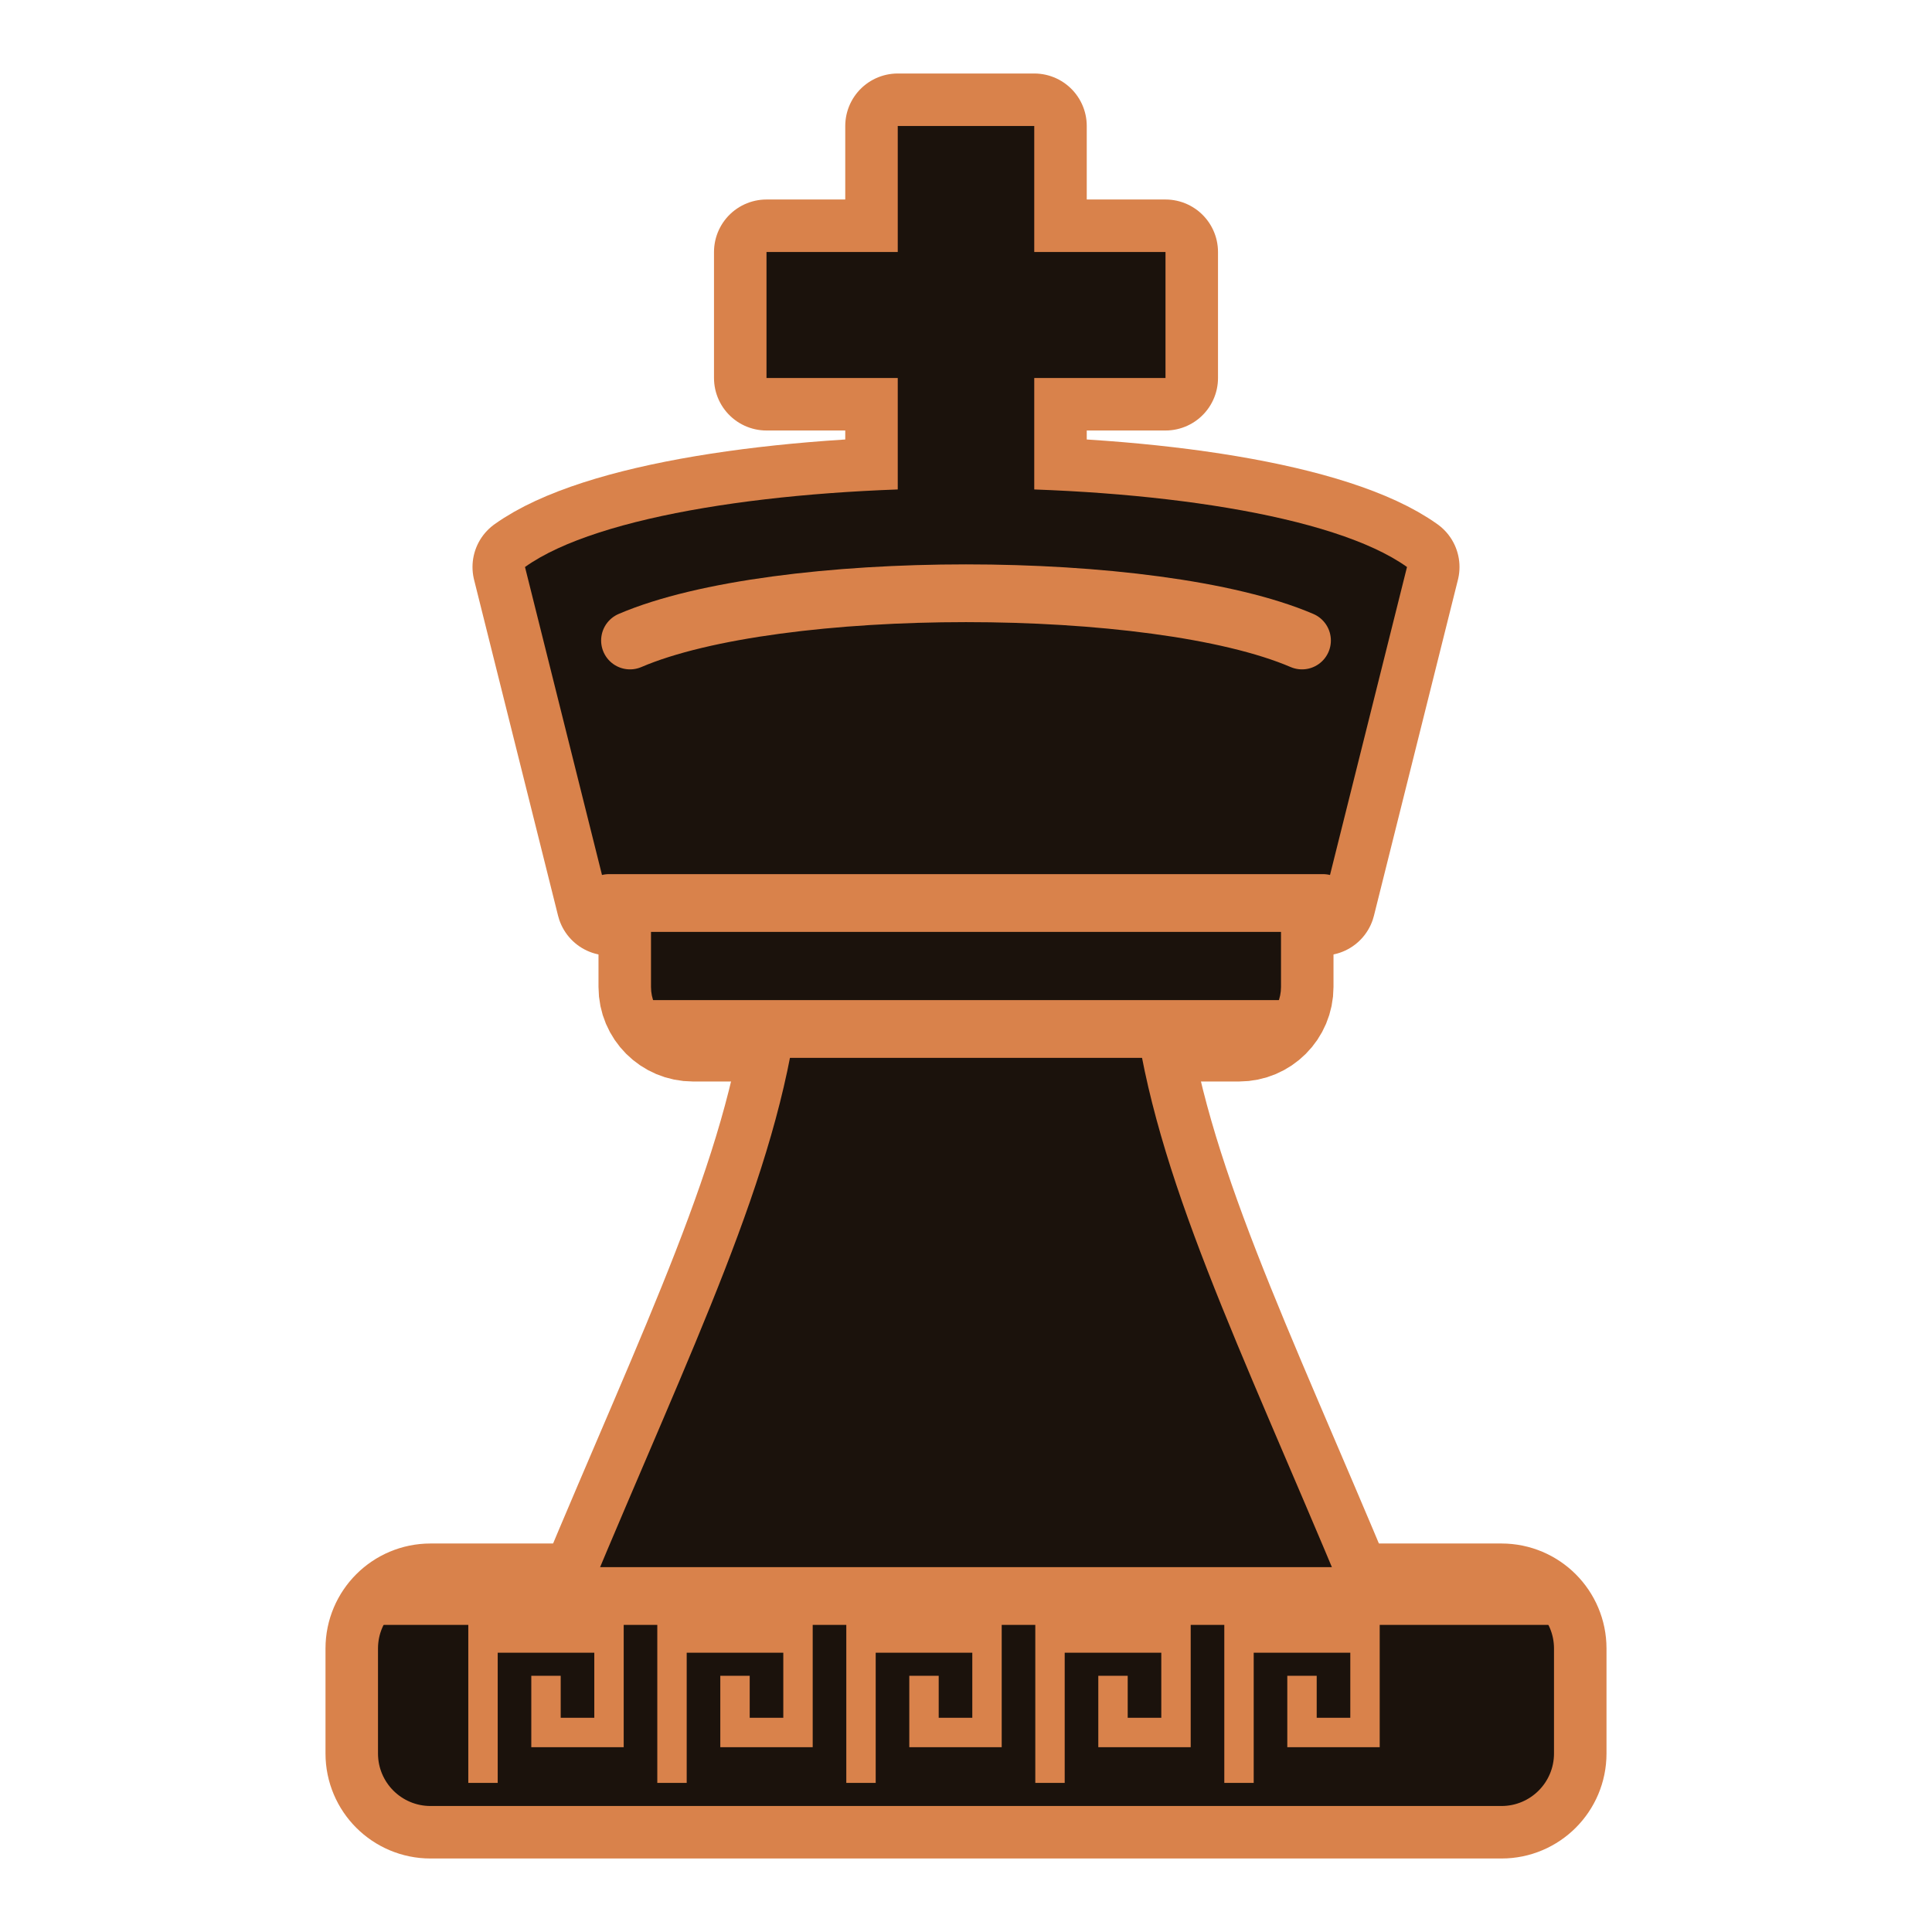
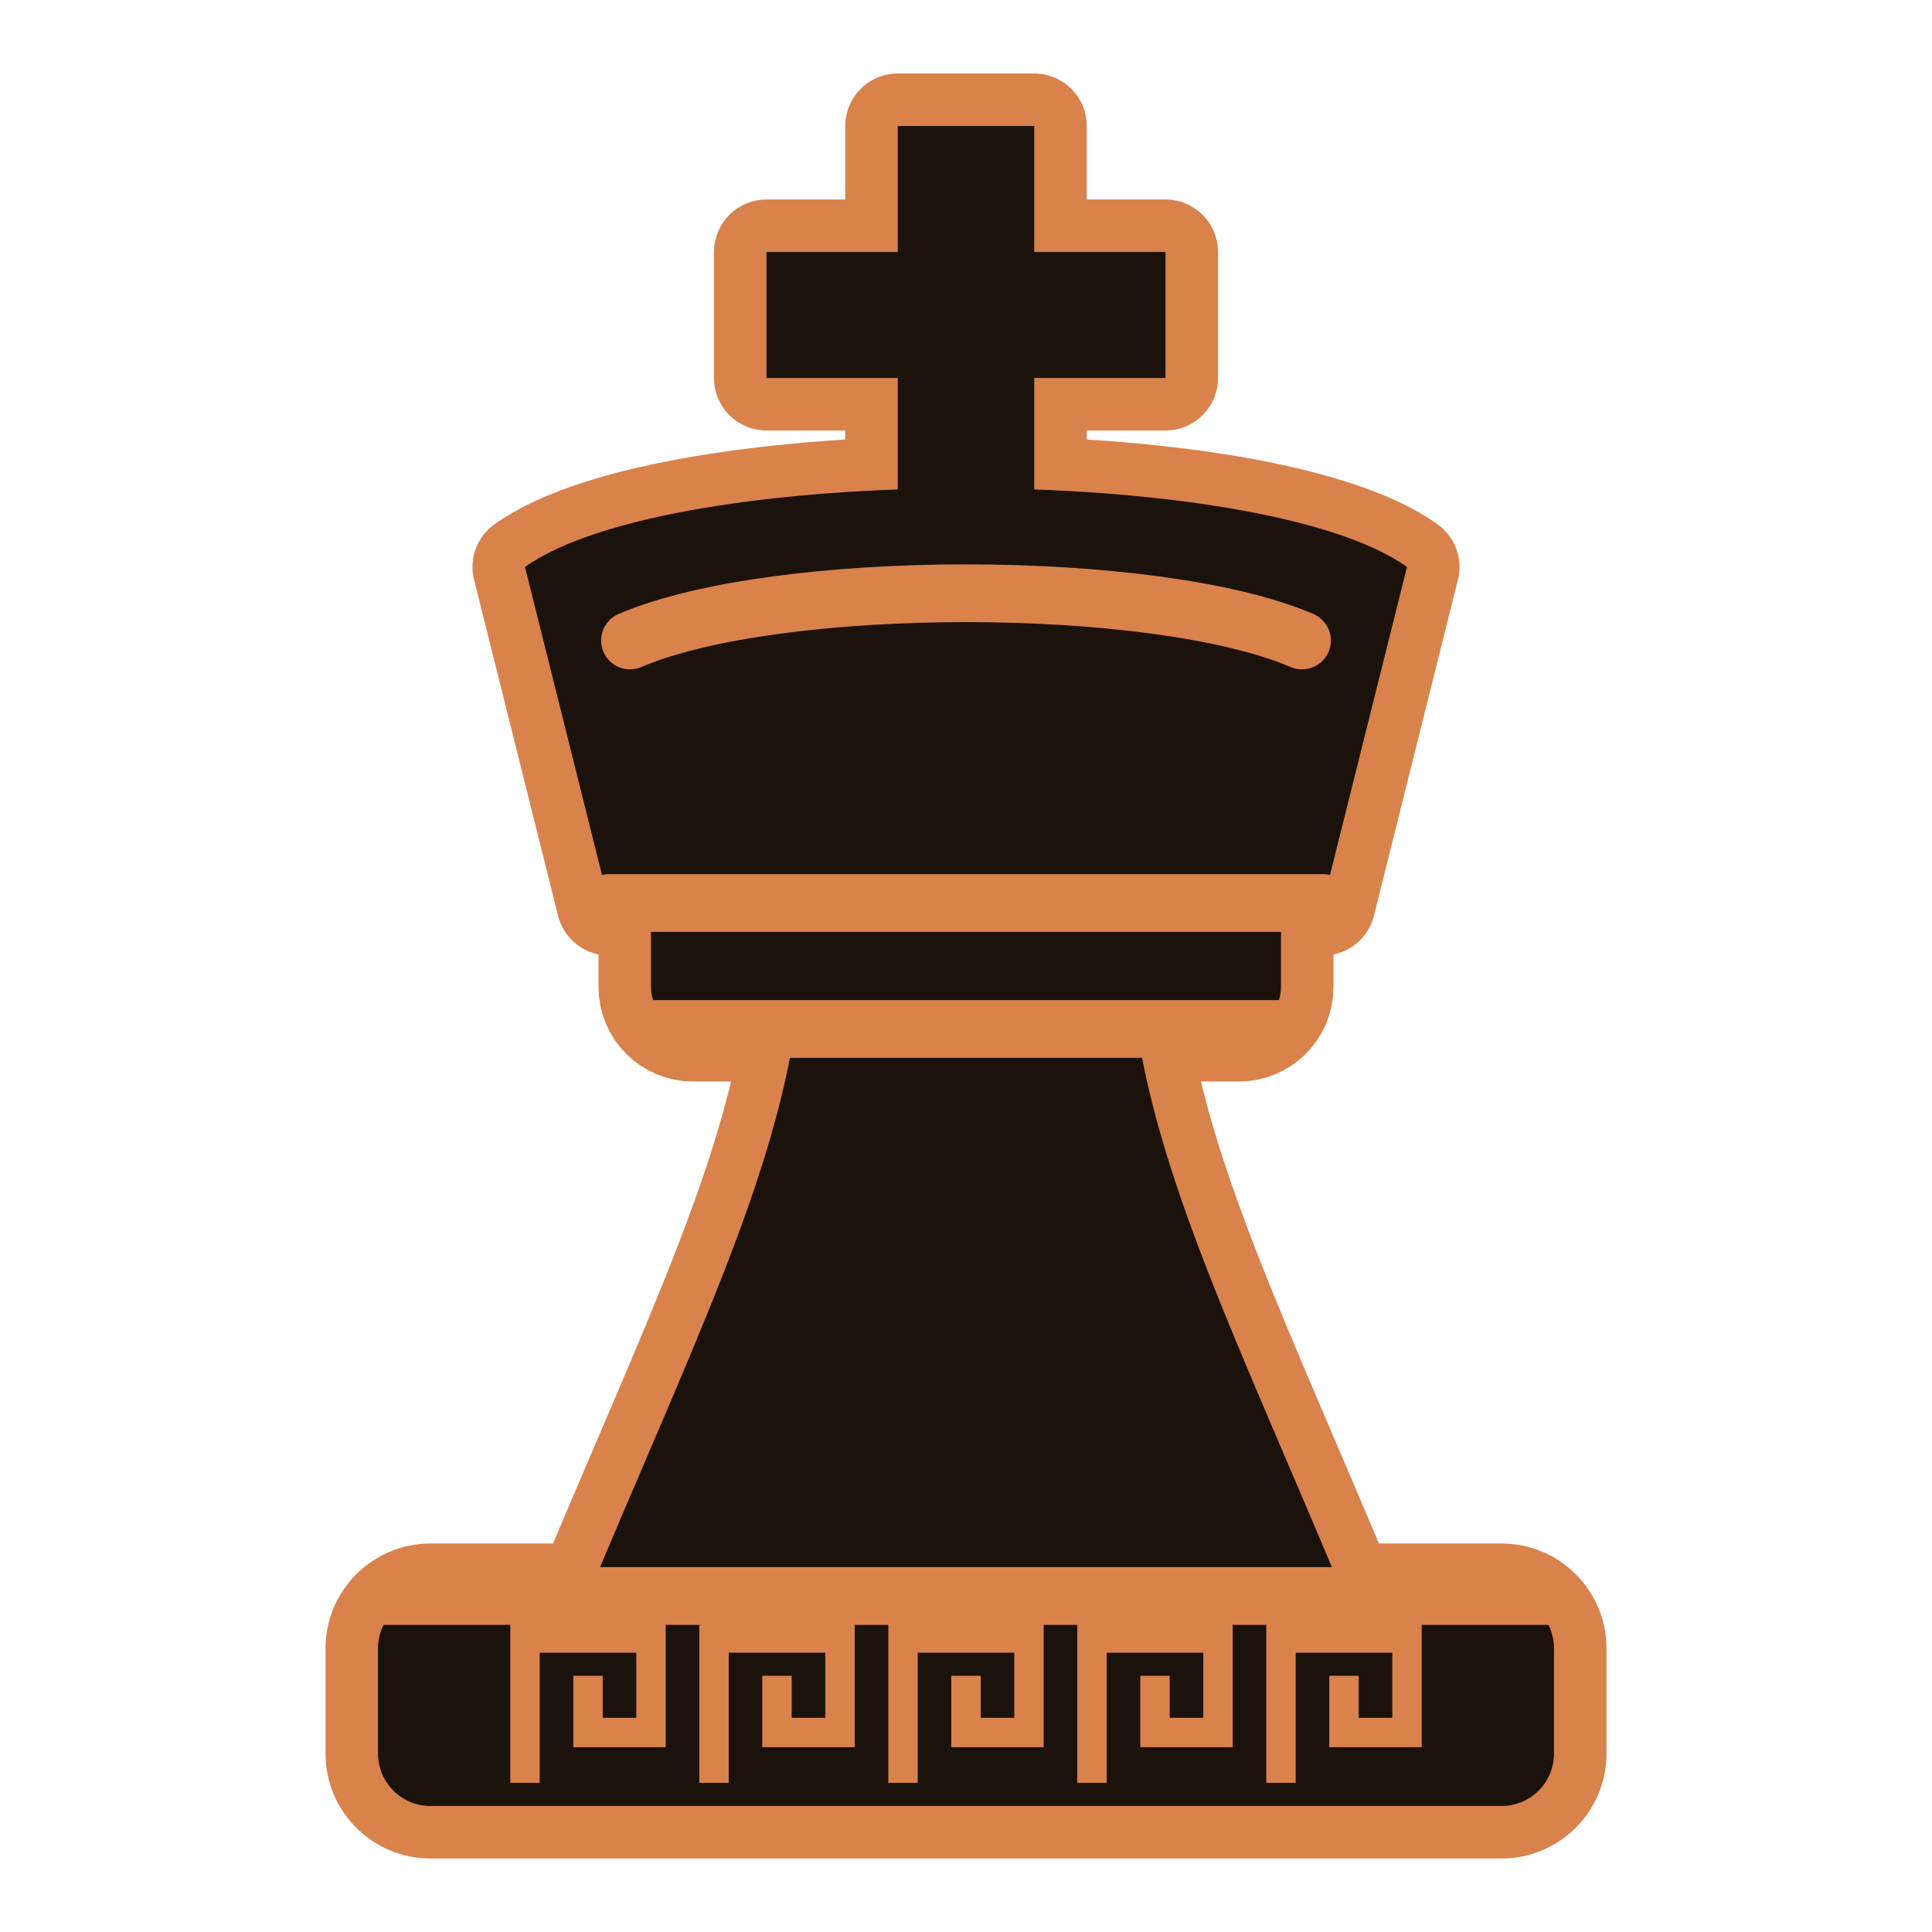
<svg xmlns="http://www.w3.org/2000/svg" viewBox="4 2 92 92">
  <defs>
    <clipPath id="anbKc">
      <rect x="22" y="78" width="56" height="10" rx="2.5" />
      <path d="M32 78 C37 66 41 58 42 50 H58 C59 58 63 66 68 78 Z" />
      <rect x="35" y="44" width="30" height="7" rx="2" />
      <path d="M33 45 L29 29 C36 24 64 24 71 29 L67 45 Z" />
      <path d="M46.75 27 V20 H40.5 V14 H46.75 V8 H53.25 V14 H59.5 V20 H53.25 V27 Z" />
    </clipPath>
  </defs>
  <g fill="#d9824b" stroke="#d9824b" stroke-width="5.0" stroke-linejoin="round">
    <rect x="22" y="78" width="56" height="10" rx="2.5" />
    <path d="M32 78 C37 66 41 58 42 50 H58 C59 58 63 66 68 78 Z" />
    <rect x="35" y="44" width="30" height="7" rx="2" />
    <path d="M33 45 L29 29 C36 24 64 24 71 29 L67 45 Z" />
    <path d="M46.75 27 V20 H40.5 V14 H46.75 V8 H53.25 V14 H59.5 V20 H53.25 V27 Z" />
  </g>
  <g fill="#1b120c">
    <rect x="22" y="78" width="56" height="10" rx="2.5" />
    <path d="M32 78 C37 66 41 58 42 50 H58 C59 58 63 66 68 78 Z" />
    <rect x="35" y="44" width="30" height="7" rx="2" />
    <path d="M33 45 L29 29 C36 24 64 24 71 29 L67 45 Z" />
    <path d="M46.75 27 V20 H40.5 V14 H46.75 V8 H53.25 V14 H59.5 V20 H53.25 V27 Z" />
  </g>
  <g clip-path="url(#anbKc)">
-     <path d="M27 86.2 V80 H33 V84.5 H30 V82.5 M36 86.2 V80 H42 V84.5 H39 V82.5 M45 86.2 V80 H51 V84.5 H48 V82.5 M54 86.2 V80 H60 V84.5 H57 V82.5 M63 86.2 V80 H69 V84.5 H66 V82.5" fill="none" stroke="#d9824b" stroke-width="1.4" stroke-linecap="square" />
+     <path d="M29 86.2 V80 H35 V84.5 H32 V82.5 M38 86.2 V80 H44 V84.5 H41 V82.5 M47 86.2 V80 H53 V84.5 H50 V82.5 M56 86.2 V80 H62 V84.5 H59 V82.5 M65 86.2 V80 H71 V84.5 H68 V82.5" fill="none" stroke="#d9824b" stroke-width="1.4" stroke-linecap="square" />
  </g>
  <g fill="none" stroke="#d9824b" stroke-width="2.75" stroke-linecap="round">
    <path d="M22 78 H78" />
    <path d="M35 51 H65" />
    <path d="M33 45 H67" />
    <path d="M34 32.5 C41 29.5 59 29.5 66 32.5" />
  </g>
</svg>
